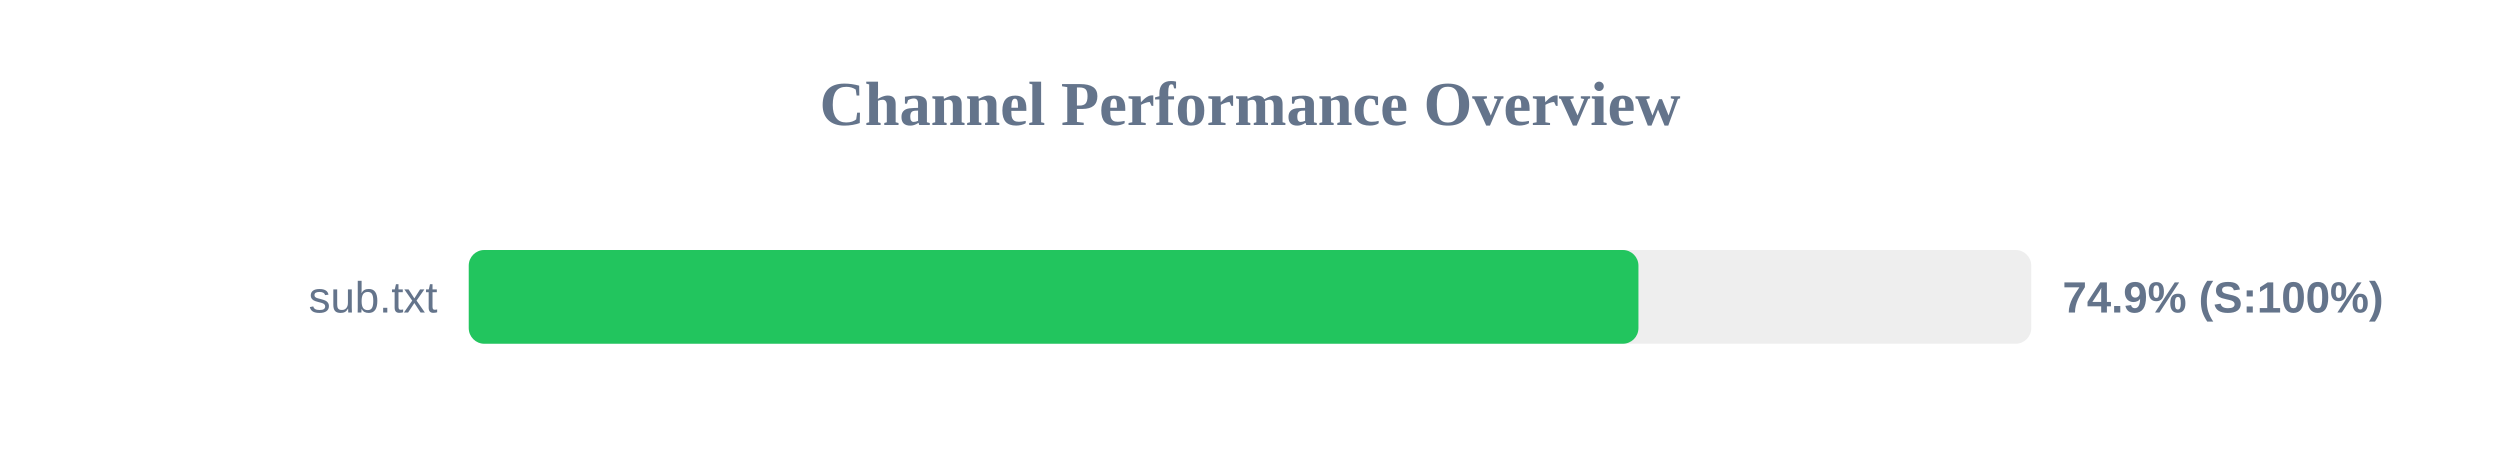
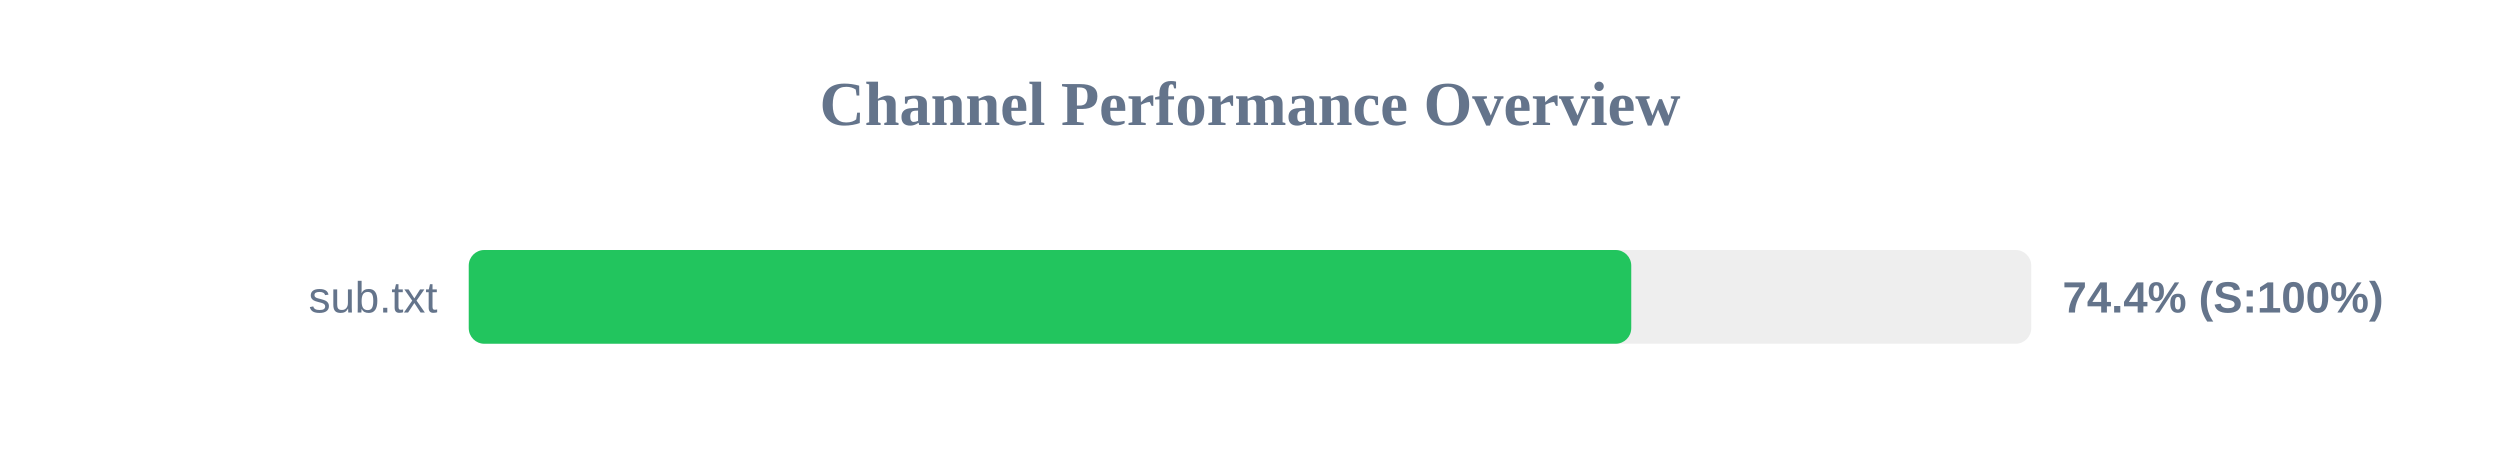
<svg xmlns="http://www.w3.org/2000/svg" width="800" height="150" version="1.1">
  <style>
        .row { font: 14px Arial; fill: #64748b; }
        .score { font: bold 14px Arial; fill: #64748b; }
    </style>
  <text x="400" y="40" text-anchor="middle" font-size="20px" font-weight="bold" fill="#64748b">Channel Performance Overview</text>
  <rect x="150" y="80" width="500" height="30" fill="#eee" rx="5" />
-   <rect x="150" y="80" width="374.3" height="30" fill="#22c55e" rx="5" />
+   <rect x="150" y="80" width="372.0" height="30" fill="#22c55e" rx="5" />
  <text x="140" y="100" text-anchor="end" class="row">sub.txt</text>
-   <text x="660" y="100" text-anchor="start" class="score">74.9% (S:100%)</text>
+   <text x="660" y="100" text-anchor="start" class="score">74.4% (S:100%)</text>
</svg>
